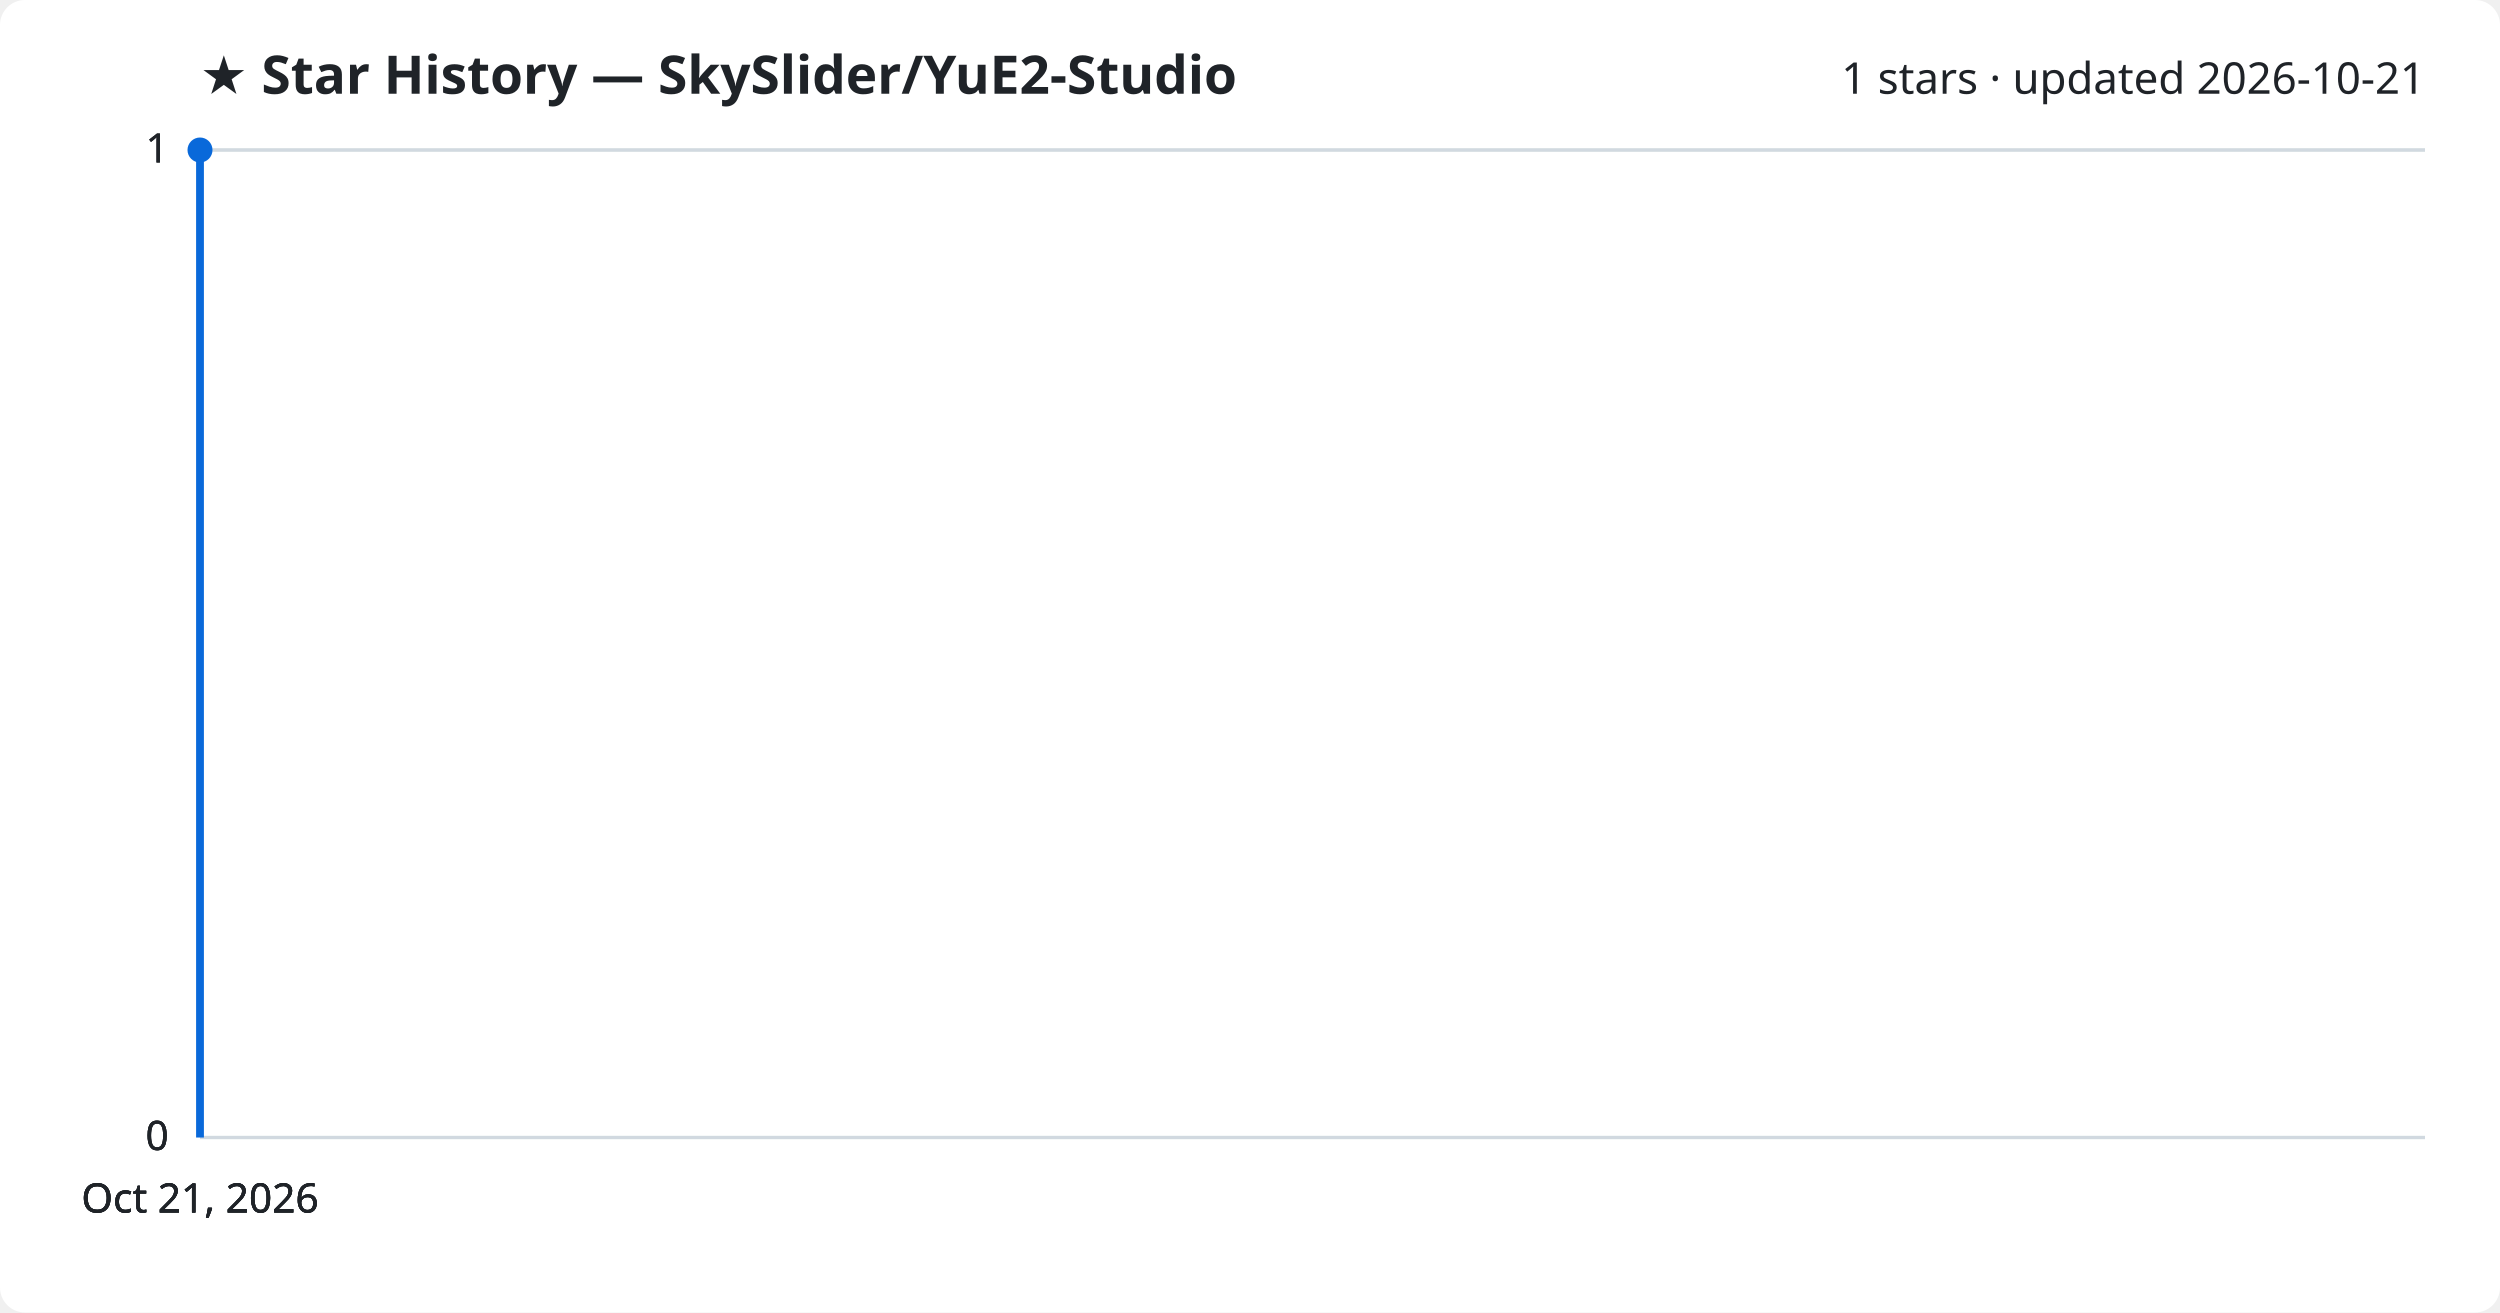
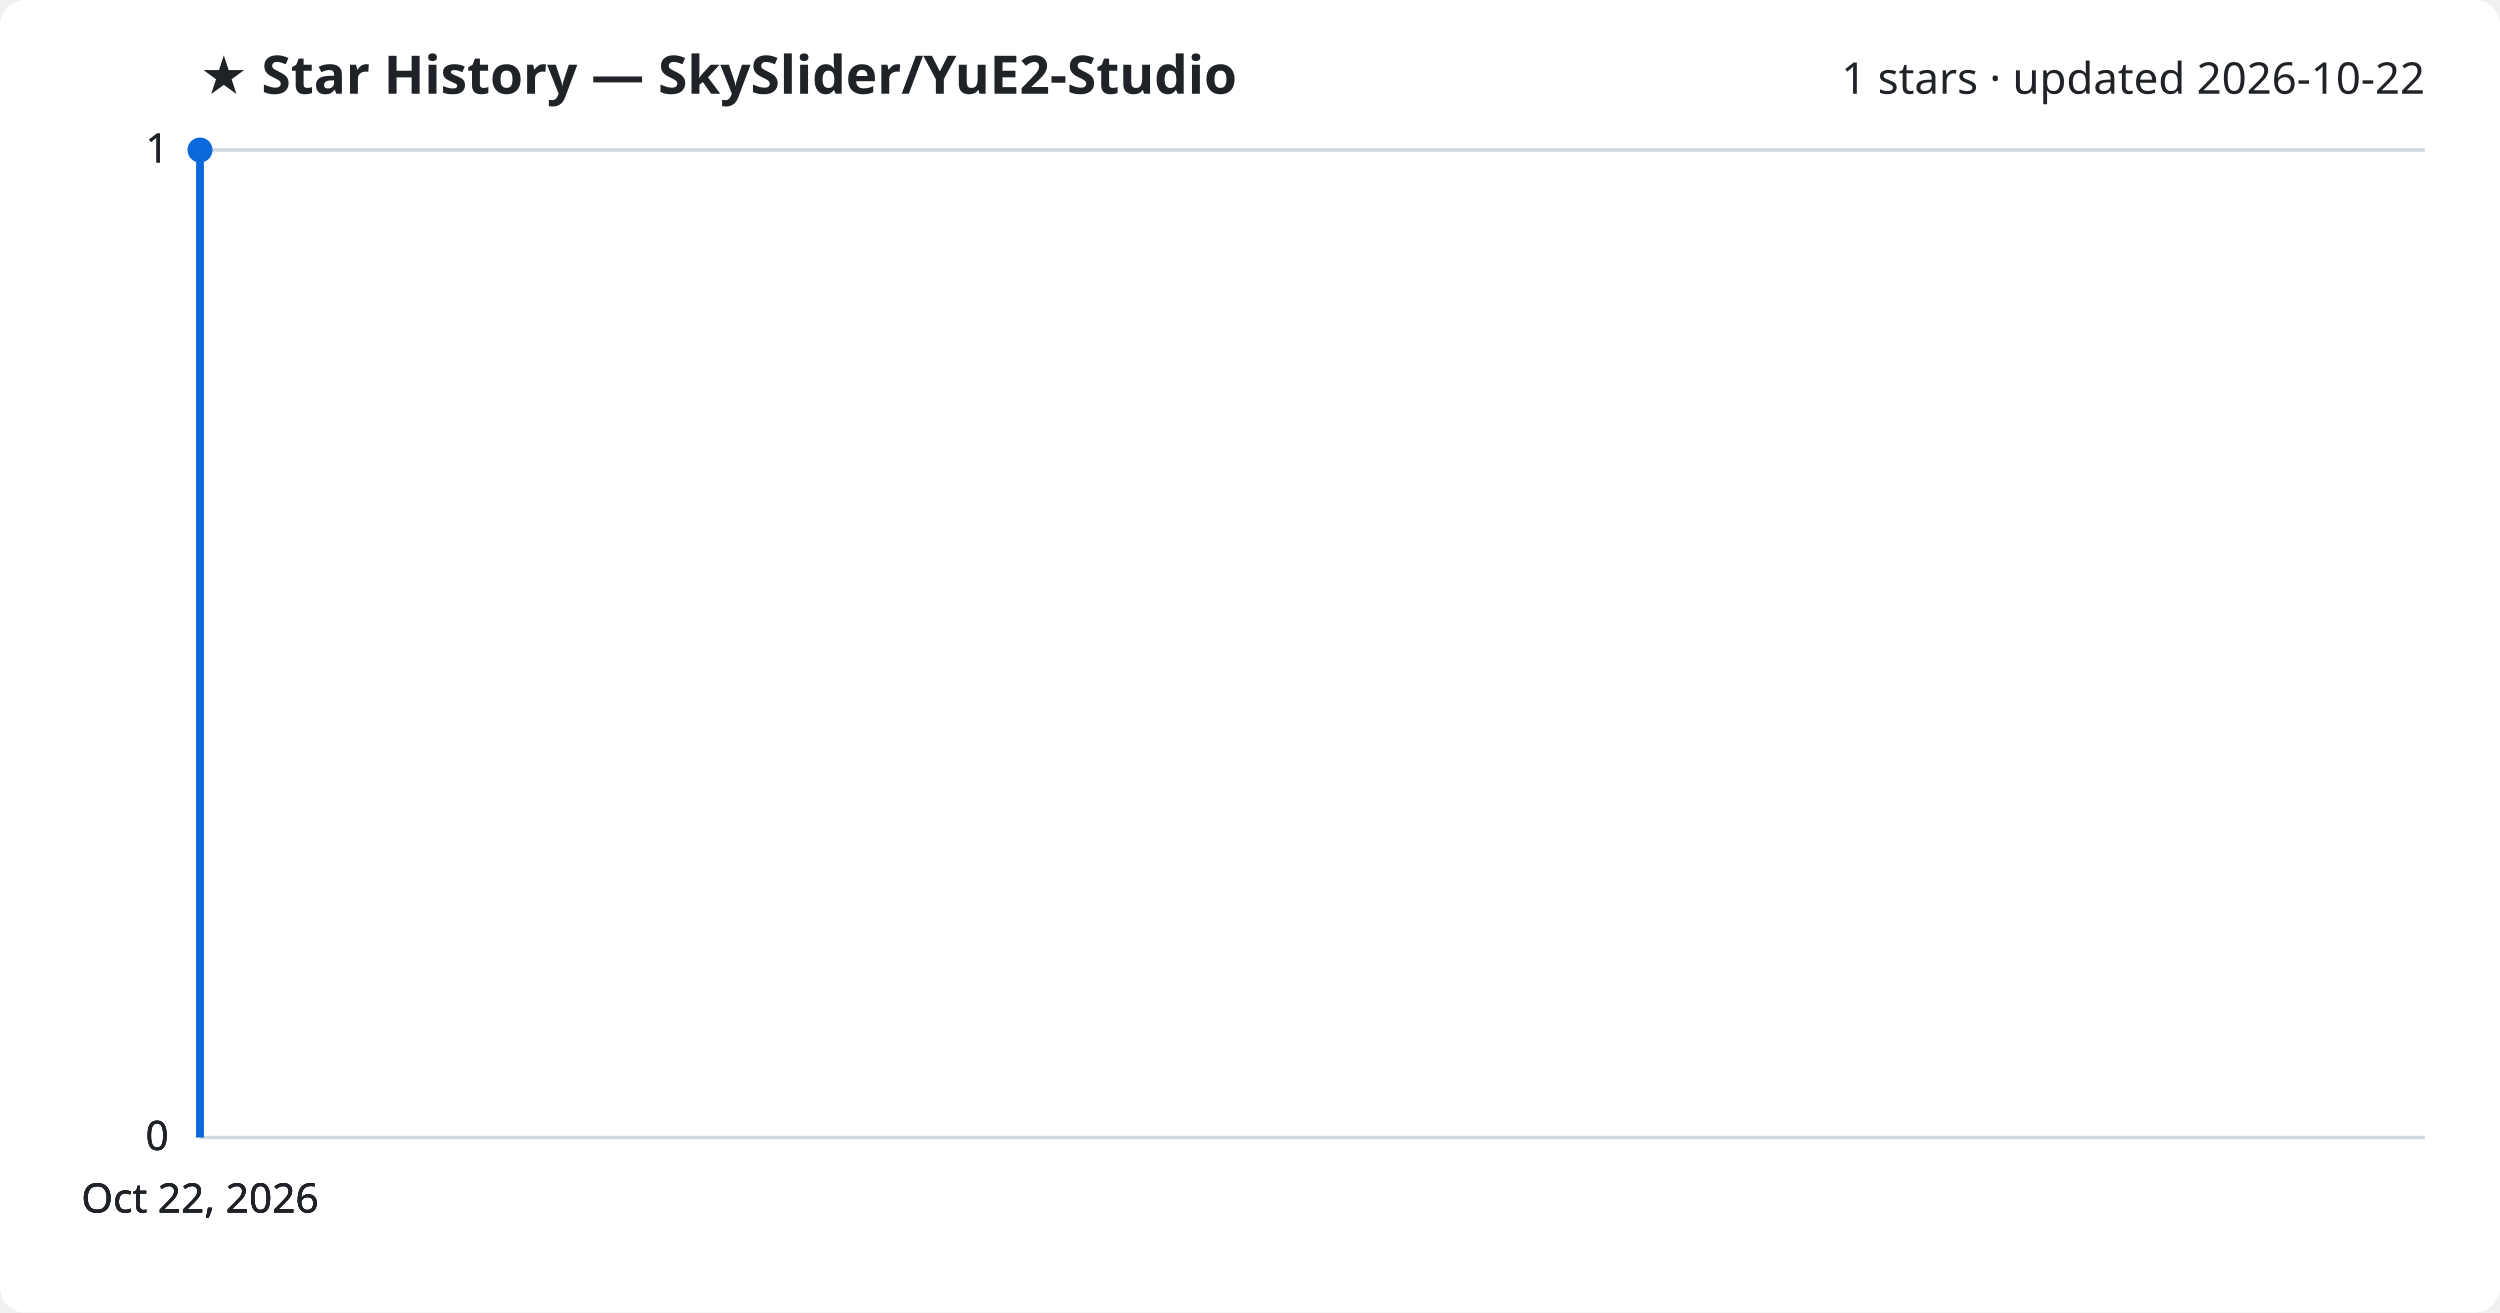
<svg xmlns="http://www.w3.org/2000/svg" viewBox="0 0 800 420" font-family="Segoe UI, sans-serif">
  <rect width="800" height="420" fill="#ffffff" rx="8" />
  <text x="64" y="30" fill="#1f2328" font-size="17" font-weight="700">★ Star History — SkySlider/YuE2-Studio</text>
-   <text x="776" y="30" fill="#1f2328" font-size="14" text-anchor="end">1 stars · updated 2026-10-21</text>
+   <text x="776" y="30" fill="#1f2328" font-size="14" text-anchor="end">1 stars · updated 2026-10-22</text>
  <line x1="64" y1="364.0" x2="776" y2="364.0" stroke="#d1d9e0" stroke-width="1" />
  <text x="54" y="368.0" fill="#1f2328" font-size="13" text-anchor="end">0</text>
  <line x1="64" y1="364.0" x2="776" y2="364.0" stroke="#d1d9e0" stroke-width="1" />
  <text x="54" y="368.0" fill="#1f2328" font-size="13" text-anchor="end">0</text>
  <line x1="64" y1="364.0" x2="776" y2="364.0" stroke="#d1d9e0" stroke-width="1" />
  <text x="54" y="368.0" fill="#1f2328" font-size="13" text-anchor="end">0</text>
  <line x1="64" y1="48.0" x2="776" y2="48.0" stroke="#d1d9e0" stroke-width="1" />
  <text x="54" y="52.0" fill="#1f2328" font-size="13" text-anchor="end">1</text>
  <line x1="64" y1="48.0" x2="776" y2="48.0" stroke="#d1d9e0" stroke-width="1" />
  <text x="54" y="52.0" fill="#1f2328" font-size="13" text-anchor="end">1</text>
  <path d="M64.0,364.0 L64.0,48.0 L64.0,48.0" fill="none" stroke="#0969da" stroke-width="2.5" stroke-linejoin="round" />
  <circle cx="64.0" cy="48.0" r="4" fill="#0969da" />
-   <text x="64.0" y="388" fill="#1f2328" font-size="13" text-anchor="middle">Oct 21, 2026</text>
-   <text x="64.0" y="388" fill="#1f2328" font-size="13" text-anchor="middle">Oct 21, 2026</text>
-   <text x="64.0" y="388" fill="#1f2328" font-size="13" text-anchor="middle">Oct 21, 2026</text>
-   <text x="64.0" y="388" fill="#1f2328" font-size="13" text-anchor="middle">Oct 21, 2026</text>
+   <text x="64.0" y="388" fill="#1f2328" font-size="13" text-anchor="middle">Oct 22, 2026</text>
+   <text x="64.0" y="388" fill="#1f2328" font-size="13" text-anchor="middle">Oct 22, 2026</text>
+   <text x="64.0" y="388" fill="#1f2328" font-size="13" text-anchor="middle">Oct 22, 2026</text>
+   <text x="64.0" y="388" fill="#1f2328" font-size="13" text-anchor="middle">Oct 22, 2026</text>
</svg>
